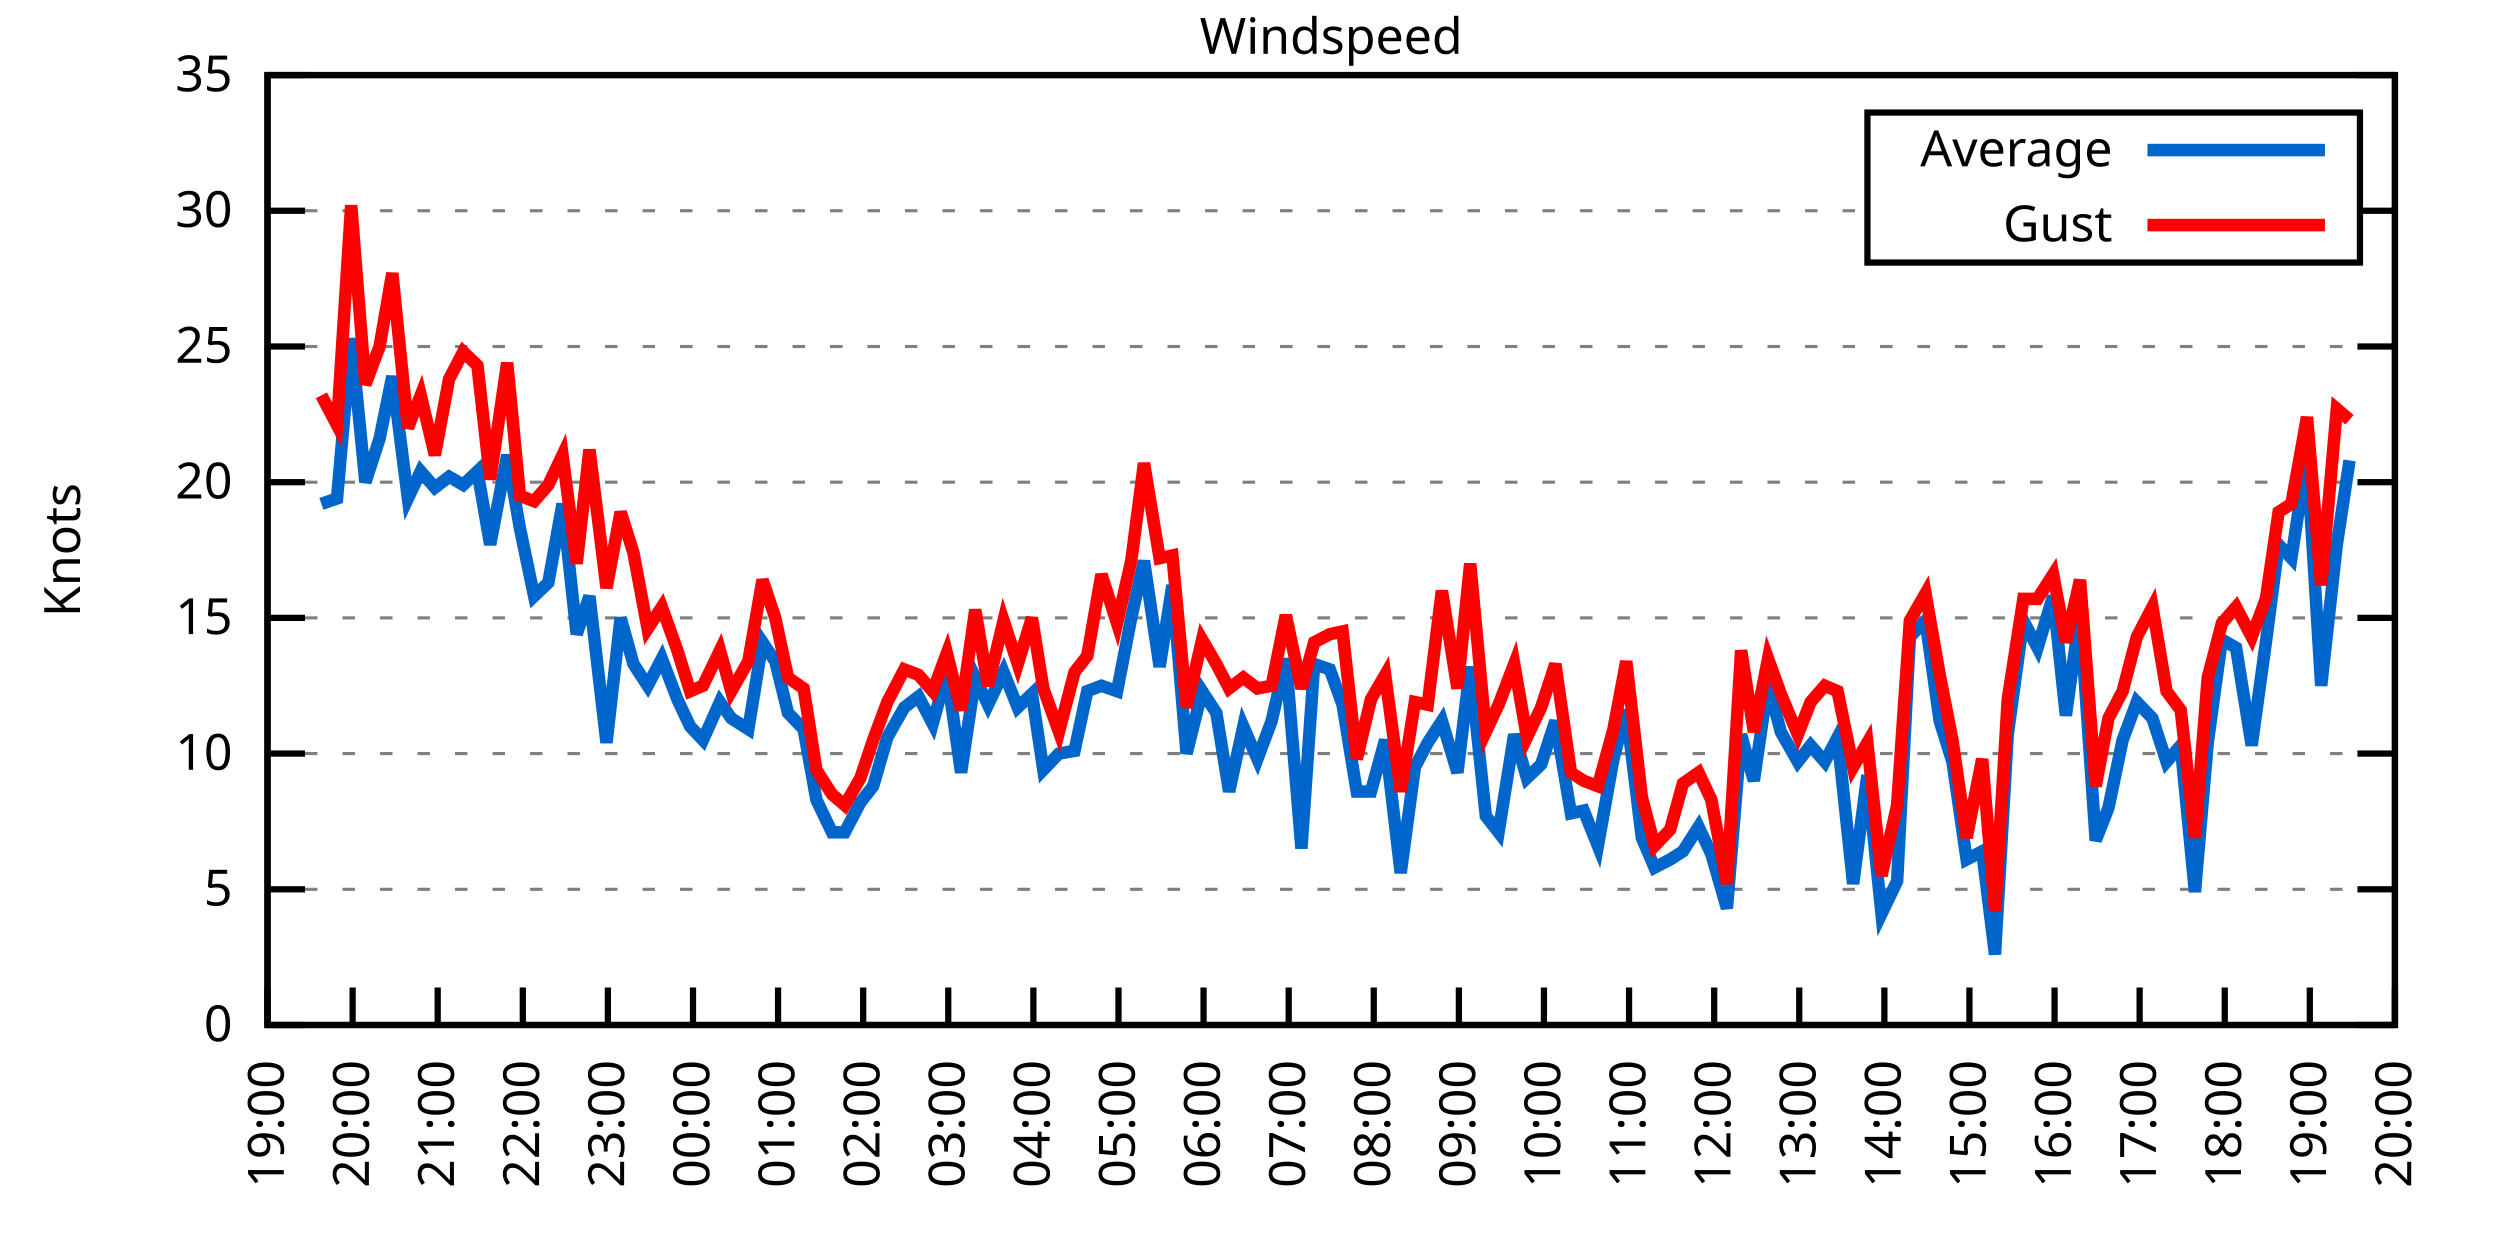
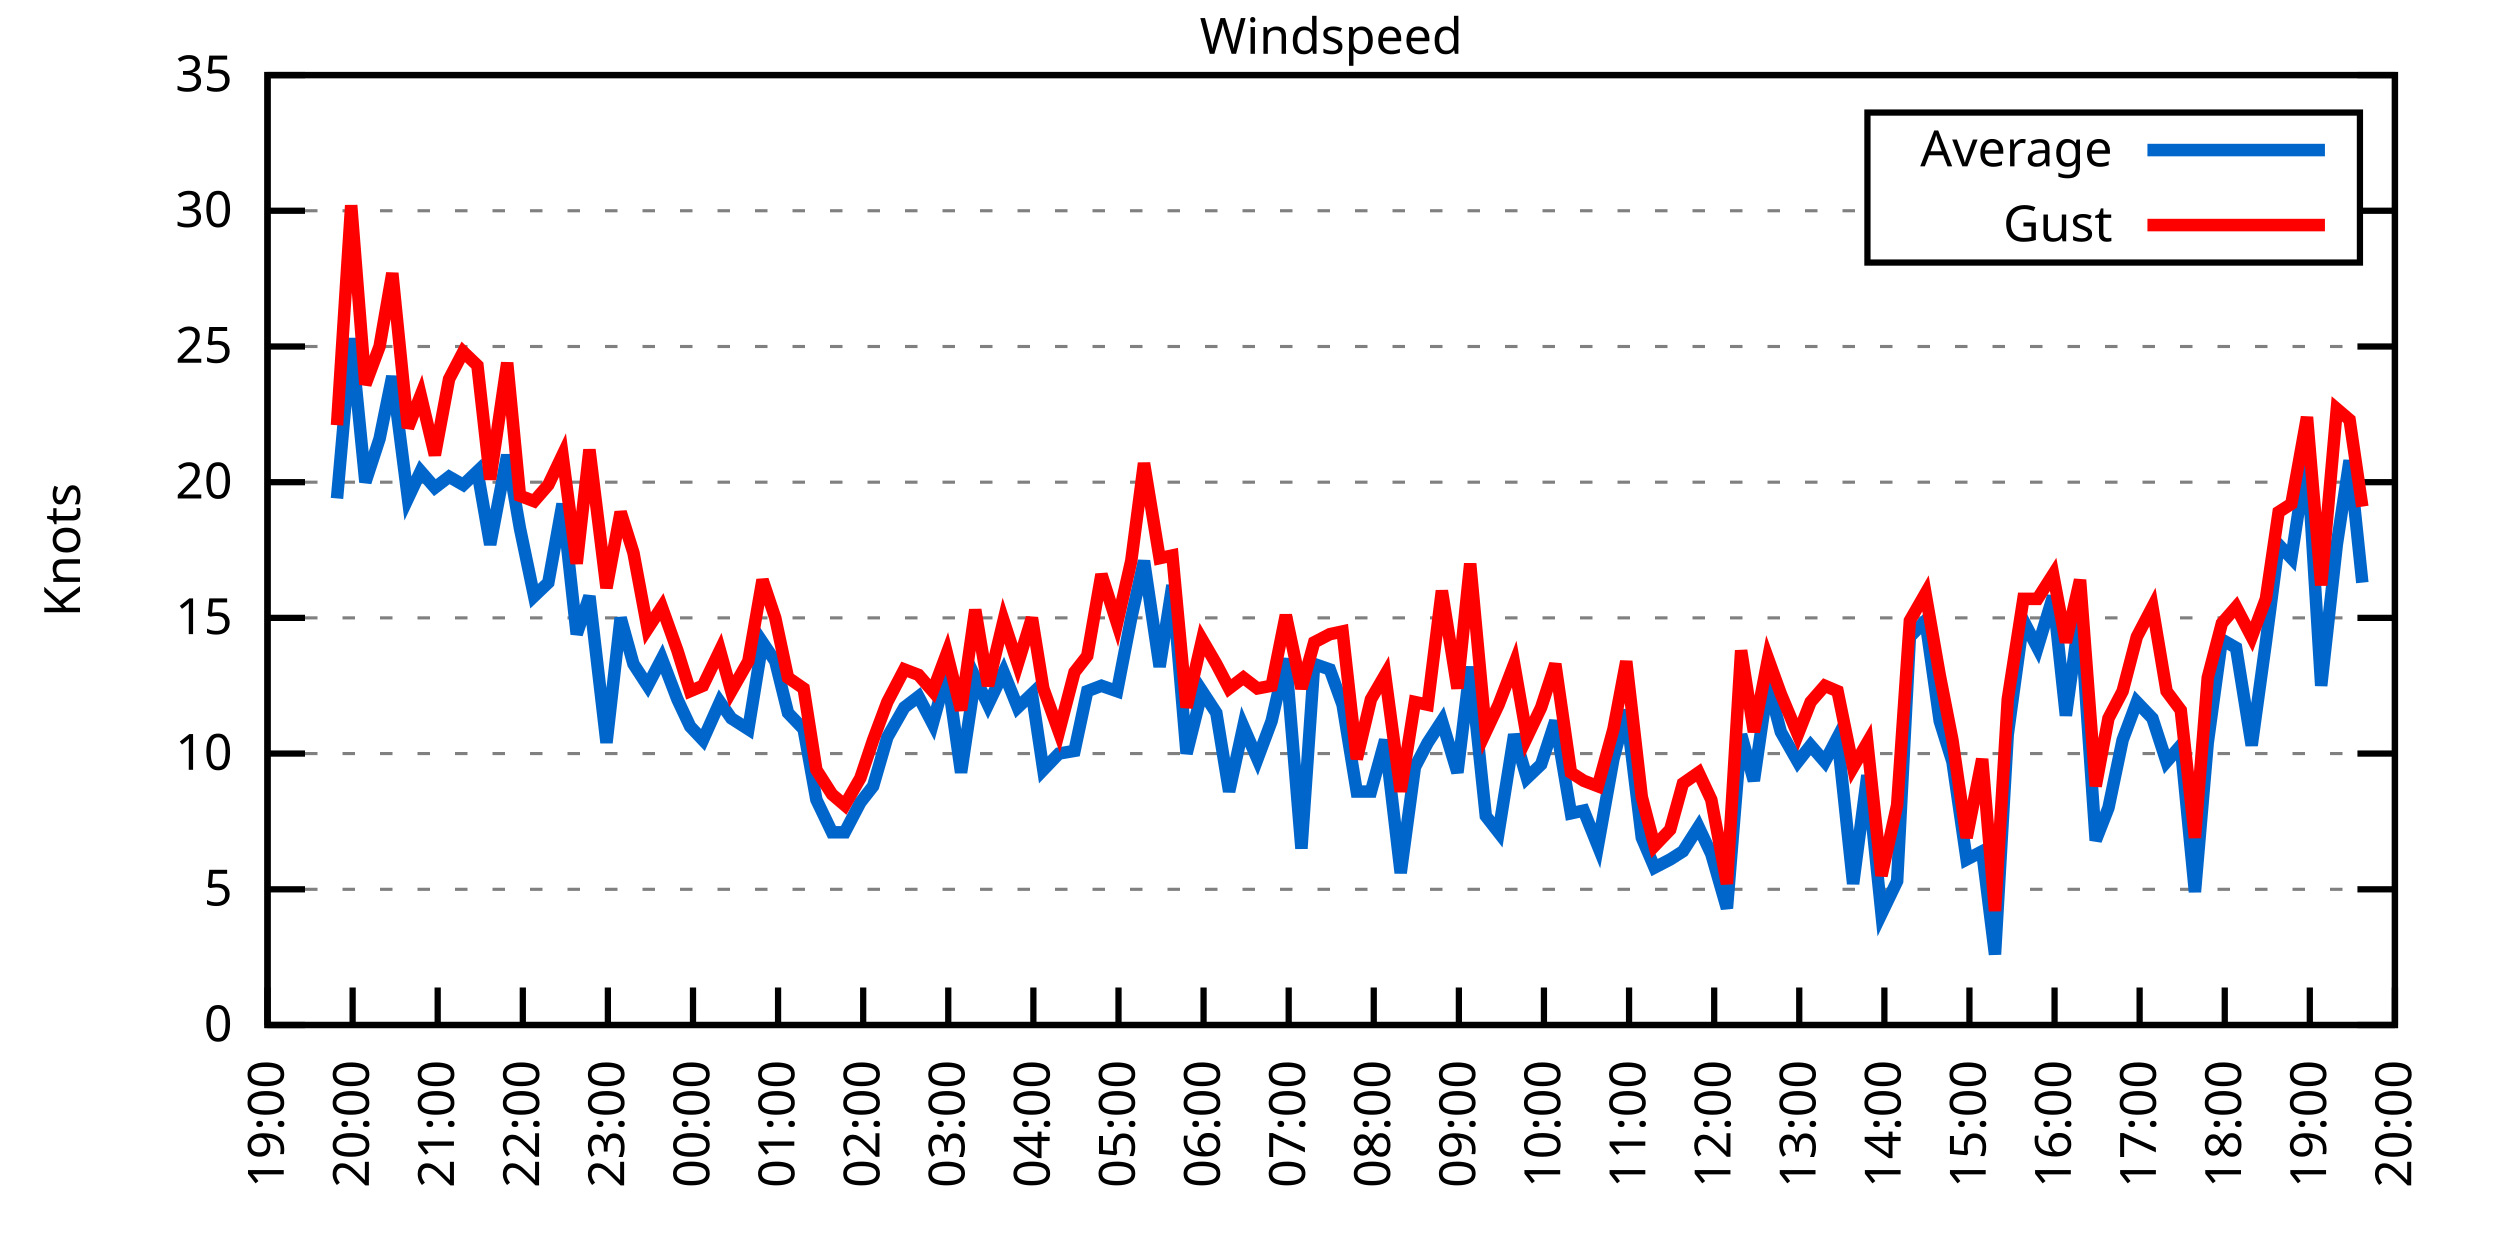
<svg xmlns="http://www.w3.org/2000/svg" xmlns:xlink="http://www.w3.org/1999/xlink" width="400" height="200" viewBox="0 0 400 200">
  <g id="gnuplot_canvas">
    <rect x="0" y="0" width="400" height="200" fill="none" />
    <defs>
      <circle id="gpDot" r="0.5" stroke-width="0.5" stroke="currentColor" />
      <path id="gpPt0" stroke-width="0.333" stroke="currentColor" d="M-1,0 h2 M0,-1 v2" />
      <path id="gpPt1" stroke-width="0.333" stroke="currentColor" d="M-1,-1 L1,1 M1,-1 L-1,1" />
      <path id="gpPt2" stroke-width="0.333" stroke="currentColor" d="M-1,0 L1,0 M0,-1 L0,1 M-1,-1 L1,1 M-1,1 L1,-1" />
      <rect id="gpPt3" stroke-width="0.333" stroke="currentColor" x="-1" y="-1" width="2" height="2" />
      <rect id="gpPt4" stroke-width="0.333" stroke="currentColor" fill="currentColor" x="-1" y="-1" width="2" height="2" />
      <circle id="gpPt5" stroke-width="0.333" stroke="currentColor" cx="0" cy="0" r="1" />
      <use xlink:href="#gpPt5" id="gpPt6" fill="currentColor" stroke="none" />
      <path id="gpPt7" stroke-width="0.333" stroke="currentColor" d="M0,-1.33 L-1.33,0.67 L1.33,0.67 z" />
      <use xlink:href="#gpPt7" id="gpPt8" fill="currentColor" stroke="none" />
      <use xlink:href="#gpPt7" id="gpPt9" stroke="currentColor" transform="rotate(180)" />
      <use xlink:href="#gpPt9" id="gpPt10" fill="currentColor" stroke="none" />
      <use xlink:href="#gpPt3" id="gpPt11" stroke="currentColor" transform="rotate(45)" />
      <use xlink:href="#gpPt11" id="gpPt12" fill="currentColor" stroke="none" />
      <path id="gpPt13" stroke-width="0.333" stroke="currentColor" d="M0,1.330 L1.265,0.411 L0.782,-1.067 L-0.782,-1.076 L-1.265,0.411 z" />
      <use xlink:href="#gpPt13" id="gpPt14" fill="currentColor" stroke="none" />
      <filter id="textbox" filterUnits="objectBoundingBox" x="0" y="0" height="1" width="1">
        <feFlood flood-color="white" flood-opacity="1" result="bgnd" />
        <feComposite in="SourceGraphic" in2="bgnd" operator="atop" />
      </filter>
      <filter id="greybox" filterUnits="objectBoundingBox" x="0" y="0" height="1" width="1">
        <feFlood flood-color="lightgrey" flood-opacity="1" result="grey" />
        <feComposite in="SourceGraphic" in2="grey" operator="atop" />
      </filter>
    </defs>
    <g fill="none" color="white" stroke="currentColor" stroke-width="1.00" stroke-linecap="butt" stroke-linejoin="miter">
</g>
    <g fill="none" color="black" stroke="currentColor" stroke-width="1.00" stroke-linecap="butt" stroke-linejoin="miter">
      <g stroke="none" shape-rendering="crispEdges">
        <polygon fill="rgb(255, 255, 255)" points="42.80,164.00 383.18,164.00 383.18,12.02 42.80,12.02 " />
      </g>
    </g>
    <g fill="none" color="black" stroke="currentColor" stroke-width="1.00" stroke-linecap="butt" stroke-linejoin="miter">
</g>
    <g fill="none" color="black" stroke="black" stroke-width="0.50" stroke-linecap="butt" stroke-linejoin="miter">
</g>
    <g fill="none" color="gray" stroke="currentColor" stroke-width="0.50" stroke-linecap="butt" stroke-linejoin="miter">
      <path stroke="gray" stroke-dasharray="2,4" class="gridline" d="M42.80,164.00 L383.19,164.00  " />
    </g>
    <g fill="none" color="gray" stroke="gray" stroke-width="1.00" stroke-linecap="butt" stroke-linejoin="miter">
</g>
    <g fill="none" color="black" stroke="currentColor" stroke-width="1.00" stroke-linecap="butt" stroke-linejoin="miter">
      <path stroke="black" d="M42.80,164.00 L48.80,164.00 M383.19,164.00 L377.19,164.00  " />
      <g transform="translate(37.20,166.60)" stroke="none" fill="black" font-family="Sans" font-size="8.00" text-anchor="end">
        <text>
          <tspan font-family="Sans"> 0</tspan>
        </text>
      </g>
    </g>
    <g fill="none" color="black" stroke="currentColor" stroke-width="1.00" stroke-linecap="butt" stroke-linejoin="miter">
</g>
    <g fill="none" color="black" stroke="black" stroke-width="0.50" stroke-linecap="butt" stroke-linejoin="miter">
</g>
    <g fill="none" color="gray" stroke="currentColor" stroke-width="0.50" stroke-linecap="butt" stroke-linejoin="miter">
      <path stroke="gray" stroke-dasharray="2,4" class="gridline" d="M42.80,142.29 L383.19,142.29  " />
    </g>
    <g fill="none" color="gray" stroke="gray" stroke-width="1.00" stroke-linecap="butt" stroke-linejoin="miter">
</g>
    <g fill="none" color="black" stroke="currentColor" stroke-width="1.00" stroke-linecap="butt" stroke-linejoin="miter">
      <path stroke="black" d="M42.80,142.29 L48.80,142.29 M383.19,142.29 L377.19,142.29  " />
      <g transform="translate(37.20,144.89)" stroke="none" fill="black" font-family="Sans" font-size="8.00" text-anchor="end">
        <text>
          <tspan font-family="Sans"> 5</tspan>
        </text>
      </g>
    </g>
    <g fill="none" color="black" stroke="currentColor" stroke-width="1.00" stroke-linecap="butt" stroke-linejoin="miter">
</g>
    <g fill="none" color="black" stroke="black" stroke-width="0.50" stroke-linecap="butt" stroke-linejoin="miter">
</g>
    <g fill="none" color="gray" stroke="currentColor" stroke-width="0.50" stroke-linecap="butt" stroke-linejoin="miter">
      <path stroke="gray" stroke-dasharray="2,4" class="gridline" d="M42.80,120.57 L383.19,120.57  " />
    </g>
    <g fill="none" color="gray" stroke="gray" stroke-width="1.00" stroke-linecap="butt" stroke-linejoin="miter">
</g>
    <g fill="none" color="black" stroke="currentColor" stroke-width="1.00" stroke-linecap="butt" stroke-linejoin="miter">
      <path stroke="black" d="M42.80,120.57 L48.80,120.57 M383.19,120.57 L377.19,120.57  " />
      <g transform="translate(37.20,123.17)" stroke="none" fill="black" font-family="Sans" font-size="8.00" text-anchor="end">
        <text>
          <tspan font-family="Sans"> 10</tspan>
        </text>
      </g>
    </g>
    <g fill="none" color="black" stroke="currentColor" stroke-width="1.00" stroke-linecap="butt" stroke-linejoin="miter">
</g>
    <g fill="none" color="black" stroke="black" stroke-width="0.50" stroke-linecap="butt" stroke-linejoin="miter">
</g>
    <g fill="none" color="gray" stroke="currentColor" stroke-width="0.50" stroke-linecap="butt" stroke-linejoin="miter">
      <path stroke="gray" stroke-dasharray="2,4" class="gridline" d="M42.80,98.86 L383.19,98.86  " />
    </g>
    <g fill="none" color="gray" stroke="gray" stroke-width="1.00" stroke-linecap="butt" stroke-linejoin="miter">
</g>
    <g fill="none" color="black" stroke="currentColor" stroke-width="1.00" stroke-linecap="butt" stroke-linejoin="miter">
      <path stroke="black" d="M42.80,98.86 L48.80,98.86 M383.19,98.86 L377.19,98.86  " />
      <g transform="translate(37.20,101.46)" stroke="none" fill="black" font-family="Sans" font-size="8.00" text-anchor="end">
        <text>
          <tspan font-family="Sans"> 15</tspan>
        </text>
      </g>
    </g>
    <g fill="none" color="black" stroke="currentColor" stroke-width="1.00" stroke-linecap="butt" stroke-linejoin="miter">
</g>
    <g fill="none" color="black" stroke="black" stroke-width="0.50" stroke-linecap="butt" stroke-linejoin="miter">
</g>
    <g fill="none" color="gray" stroke="currentColor" stroke-width="0.50" stroke-linecap="butt" stroke-linejoin="miter">
      <path stroke="gray" stroke-dasharray="2,4" class="gridline" d="M42.80,77.15 L383.19,77.15  " />
    </g>
    <g fill="none" color="gray" stroke="gray" stroke-width="1.00" stroke-linecap="butt" stroke-linejoin="miter">
</g>
    <g fill="none" color="black" stroke="currentColor" stroke-width="1.00" stroke-linecap="butt" stroke-linejoin="miter">
      <path stroke="black" d="M42.80,77.15 L48.80,77.15 M383.19,77.15 L377.19,77.15  " />
      <g transform="translate(37.20,79.75)" stroke="none" fill="black" font-family="Sans" font-size="8.00" text-anchor="end">
        <text>
          <tspan font-family="Sans"> 20</tspan>
        </text>
      </g>
    </g>
    <g fill="none" color="black" stroke="currentColor" stroke-width="1.00" stroke-linecap="butt" stroke-linejoin="miter">
</g>
    <g fill="none" color="black" stroke="black" stroke-width="0.50" stroke-linecap="butt" stroke-linejoin="miter">
</g>
    <g fill="none" color="gray" stroke="currentColor" stroke-width="0.50" stroke-linecap="butt" stroke-linejoin="miter">
      <path stroke="gray" stroke-dasharray="2,4" class="gridline" d="M42.80,55.44 L383.19,55.44  " />
    </g>
    <g fill="none" color="gray" stroke="gray" stroke-width="1.00" stroke-linecap="butt" stroke-linejoin="miter">
</g>
    <g fill="none" color="black" stroke="currentColor" stroke-width="1.00" stroke-linecap="butt" stroke-linejoin="miter">
      <path stroke="black" d="M42.80,55.44 L48.80,55.44 M383.19,55.44 L377.19,55.44  " />
      <g transform="translate(37.20,58.04)" stroke="none" fill="black" font-family="Sans" font-size="8.00" text-anchor="end">
        <text>
          <tspan font-family="Sans"> 25</tspan>
        </text>
      </g>
    </g>
    <g fill="none" color="black" stroke="currentColor" stroke-width="1.00" stroke-linecap="butt" stroke-linejoin="miter">
</g>
    <g fill="none" color="black" stroke="black" stroke-width="0.50" stroke-linecap="butt" stroke-linejoin="miter">
</g>
    <g fill="none" color="gray" stroke="currentColor" stroke-width="0.50" stroke-linecap="butt" stroke-linejoin="miter">
      <path stroke="gray" stroke-dasharray="2,4" class="gridline" d="M42.80,33.72 L298.79,33.72 M377.59,33.72 L383.19,33.72  " />
    </g>
    <g fill="none" color="gray" stroke="gray" stroke-width="1.00" stroke-linecap="butt" stroke-linejoin="miter">
</g>
    <g fill="none" color="black" stroke="currentColor" stroke-width="1.00" stroke-linecap="butt" stroke-linejoin="miter">
      <path stroke="black" d="M42.80,33.72 L48.80,33.72 M383.19,33.72 L377.19,33.72  " />
      <g transform="translate(37.20,36.32)" stroke="none" fill="black" font-family="Sans" font-size="8.00" text-anchor="end">
        <text>
          <tspan font-family="Sans"> 30</tspan>
        </text>
      </g>
    </g>
    <g fill="none" color="black" stroke="currentColor" stroke-width="1.00" stroke-linecap="butt" stroke-linejoin="miter">
</g>
    <g fill="none" color="black" stroke="black" stroke-width="0.50" stroke-linecap="butt" stroke-linejoin="miter">
</g>
    <g fill="none" color="gray" stroke="currentColor" stroke-width="0.50" stroke-linecap="butt" stroke-linejoin="miter">
      <path stroke="gray" stroke-dasharray="2,4" class="gridline" d="M42.80,12.01 L383.19,12.01  " />
    </g>
    <g fill="none" color="gray" stroke="gray" stroke-width="1.00" stroke-linecap="butt" stroke-linejoin="miter">
</g>
    <g fill="none" color="black" stroke="currentColor" stroke-width="1.00" stroke-linecap="butt" stroke-linejoin="miter">
      <path stroke="black" d="M42.80,12.01 L48.80,12.01 M383.19,12.01 L377.19,12.01  " />
      <g transform="translate(37.20,14.61)" stroke="none" fill="black" font-family="Sans" font-size="8.00" text-anchor="end">
        <text>
          <tspan font-family="Sans"> 35</tspan>
        </text>
      </g>
    </g>
    <g fill="none" color="black" stroke="currentColor" stroke-width="1.00" stroke-linecap="butt" stroke-linejoin="miter">
      <path stroke="black" d="M42.80,164.00 L42.80,158.00  " />
      <g transform="translate(45.40,169.60) rotate(270.00)" stroke="none" fill="black" font-family="Sans" font-size="8.00" text-anchor="end">
        <text>
          <tspan font-family="Sans">19:00</tspan>
        </text>
      </g>
    </g>
    <g fill="none" color="black" stroke="currentColor" stroke-width="1.00" stroke-linecap="butt" stroke-linejoin="miter">
      <path stroke="black" d="M56.42,164.00 L56.42,158.00  " />
      <g transform="translate(59.02,169.60) rotate(270.00)" stroke="none" fill="black" font-family="Sans" font-size="8.00" text-anchor="end">
        <text>
          <tspan font-family="Sans">20:00</tspan>
        </text>
      </g>
    </g>
    <g fill="none" color="black" stroke="currentColor" stroke-width="1.00" stroke-linecap="butt" stroke-linejoin="miter">
      <path stroke="black" d="M70.03,164.00 L70.03,158.00  " />
      <g transform="translate(72.63,169.60) rotate(270.00)" stroke="none" fill="black" font-family="Sans" font-size="8.00" text-anchor="end">
        <text>
          <tspan font-family="Sans">21:00</tspan>
        </text>
      </g>
    </g>
    <g fill="none" color="black" stroke="currentColor" stroke-width="1.00" stroke-linecap="butt" stroke-linejoin="miter">
      <path stroke="black" d="M83.65,164.00 L83.65,158.00  " />
      <g transform="translate(86.25,169.60) rotate(270.00)" stroke="none" fill="black" font-family="Sans" font-size="8.00" text-anchor="end">
        <text>
          <tspan font-family="Sans">22:00</tspan>
        </text>
      </g>
    </g>
    <g fill="none" color="black" stroke="currentColor" stroke-width="1.00" stroke-linecap="butt" stroke-linejoin="miter">
      <path stroke="black" d="M97.26,164.00 L97.26,158.00  " />
      <g transform="translate(99.86,169.60) rotate(270.00)" stroke="none" fill="black" font-family="Sans" font-size="8.00" text-anchor="end">
        <text>
          <tspan font-family="Sans">23:00</tspan>
        </text>
      </g>
    </g>
    <g fill="none" color="black" stroke="currentColor" stroke-width="1.00" stroke-linecap="butt" stroke-linejoin="miter">
      <path stroke="black" d="M110.88,164.00 L110.88,158.00  " />
      <g transform="translate(113.48,169.60) rotate(270.00)" stroke="none" fill="black" font-family="Sans" font-size="8.00" text-anchor="end">
        <text>
          <tspan font-family="Sans">00:00</tspan>
        </text>
      </g>
    </g>
    <g fill="none" color="black" stroke="currentColor" stroke-width="1.00" stroke-linecap="butt" stroke-linejoin="miter">
      <path stroke="black" d="M124.49,164.00 L124.49,158.00  " />
      <g transform="translate(127.09,169.60) rotate(270.00)" stroke="none" fill="black" font-family="Sans" font-size="8.00" text-anchor="end">
        <text>
          <tspan font-family="Sans">01:00</tspan>
        </text>
      </g>
    </g>
    <g fill="none" color="black" stroke="currentColor" stroke-width="1.00" stroke-linecap="butt" stroke-linejoin="miter">
      <path stroke="black" d="M138.11,164.00 L138.11,158.00  " />
      <g transform="translate(140.71,169.60) rotate(270.00)" stroke="none" fill="black" font-family="Sans" font-size="8.00" text-anchor="end">
        <text>
          <tspan font-family="Sans">02:00</tspan>
        </text>
      </g>
    </g>
    <g fill="none" color="black" stroke="currentColor" stroke-width="1.00" stroke-linecap="butt" stroke-linejoin="miter">
      <path stroke="black" d="M151.72,164.00 L151.72,158.00  " />
      <g transform="translate(154.32,169.60) rotate(270.00)" stroke="none" fill="black" font-family="Sans" font-size="8.00" text-anchor="end">
        <text>
          <tspan font-family="Sans">03:00</tspan>
        </text>
      </g>
    </g>
    <g fill="none" color="black" stroke="currentColor" stroke-width="1.00" stroke-linecap="butt" stroke-linejoin="miter">
      <path stroke="black" d="M165.34,164.00 L165.34,158.00  " />
      <g transform="translate(167.94,169.60) rotate(270.00)" stroke="none" fill="black" font-family="Sans" font-size="8.00" text-anchor="end">
        <text>
          <tspan font-family="Sans">04:00</tspan>
        </text>
      </g>
    </g>
    <g fill="none" color="black" stroke="currentColor" stroke-width="1.00" stroke-linecap="butt" stroke-linejoin="miter">
      <path stroke="black" d="M178.96,164.00 L178.96,158.00  " />
      <g transform="translate(181.56,169.60) rotate(270.00)" stroke="none" fill="black" font-family="Sans" font-size="8.00" text-anchor="end">
        <text>
          <tspan font-family="Sans">05:00</tspan>
        </text>
      </g>
    </g>
    <g fill="none" color="black" stroke="currentColor" stroke-width="1.00" stroke-linecap="butt" stroke-linejoin="miter">
      <path stroke="black" d="M192.57,164.00 L192.57,158.00  " />
      <g transform="translate(195.17,169.60) rotate(270.00)" stroke="none" fill="black" font-family="Sans" font-size="8.00" text-anchor="end">
        <text>
          <tspan font-family="Sans">06:00</tspan>
        </text>
      </g>
    </g>
    <g fill="none" color="black" stroke="currentColor" stroke-width="1.00" stroke-linecap="butt" stroke-linejoin="miter">
      <path stroke="black" d="M206.19,164.00 L206.19,158.00  " />
      <g transform="translate(208.79,169.60) rotate(270.00)" stroke="none" fill="black" font-family="Sans" font-size="8.00" text-anchor="end">
        <text>
          <tspan font-family="Sans">07:00</tspan>
        </text>
      </g>
    </g>
    <g fill="none" color="black" stroke="currentColor" stroke-width="1.00" stroke-linecap="butt" stroke-linejoin="miter">
      <path stroke="black" d="M219.80,164.00 L219.80,158.00  " />
      <g transform="translate(222.40,169.60) rotate(270.00)" stroke="none" fill="black" font-family="Sans" font-size="8.00" text-anchor="end">
        <text>
          <tspan font-family="Sans">08:00</tspan>
        </text>
      </g>
    </g>
    <g fill="none" color="black" stroke="currentColor" stroke-width="1.00" stroke-linecap="butt" stroke-linejoin="miter">
      <path stroke="black" d="M233.42,164.00 L233.42,158.00  " />
      <g transform="translate(236.02,169.60) rotate(270.00)" stroke="none" fill="black" font-family="Sans" font-size="8.00" text-anchor="end">
        <text>
          <tspan font-family="Sans">09:00</tspan>
        </text>
      </g>
    </g>
    <g fill="none" color="black" stroke="currentColor" stroke-width="1.00" stroke-linecap="butt" stroke-linejoin="miter">
      <path stroke="black" d="M247.03,164.00 L247.03,158.00  " />
      <g transform="translate(249.63,169.60) rotate(270.00)" stroke="none" fill="black" font-family="Sans" font-size="8.00" text-anchor="end">
        <text>
          <tspan font-family="Sans">10:00</tspan>
        </text>
      </g>
    </g>
    <g fill="none" color="black" stroke="currentColor" stroke-width="1.00" stroke-linecap="butt" stroke-linejoin="miter">
      <path stroke="black" d="M260.65,164.00 L260.65,158.00  " />
      <g transform="translate(263.25,169.60) rotate(270.00)" stroke="none" fill="black" font-family="Sans" font-size="8.00" text-anchor="end">
        <text>
          <tspan font-family="Sans">11:00</tspan>
        </text>
      </g>
    </g>
    <g fill="none" color="black" stroke="currentColor" stroke-width="1.00" stroke-linecap="butt" stroke-linejoin="miter">
      <path stroke="black" d="M274.27,164.00 L274.27,158.00  " />
      <g transform="translate(276.87,169.60) rotate(270.00)" stroke="none" fill="black" font-family="Sans" font-size="8.00" text-anchor="end">
        <text>
          <tspan font-family="Sans">12:00</tspan>
        </text>
      </g>
    </g>
    <g fill="none" color="black" stroke="currentColor" stroke-width="1.00" stroke-linecap="butt" stroke-linejoin="miter">
      <path stroke="black" d="M287.88,164.00 L287.88,158.00  " />
      <g transform="translate(290.48,169.60) rotate(270.00)" stroke="none" fill="black" font-family="Sans" font-size="8.00" text-anchor="end">
        <text>
          <tspan font-family="Sans">13:00</tspan>
        </text>
      </g>
    </g>
    <g fill="none" color="black" stroke="currentColor" stroke-width="1.00" stroke-linecap="butt" stroke-linejoin="miter">
      <path stroke="black" d="M301.50,164.00 L301.50,158.00  " />
      <g transform="translate(304.10,169.60) rotate(270.00)" stroke="none" fill="black" font-family="Sans" font-size="8.00" text-anchor="end">
        <text>
          <tspan font-family="Sans">14:00</tspan>
        </text>
      </g>
    </g>
    <g fill="none" color="black" stroke="currentColor" stroke-width="1.00" stroke-linecap="butt" stroke-linejoin="miter">
      <path stroke="black" d="M315.11,164.00 L315.11,158.00  " />
      <g transform="translate(317.71,169.60) rotate(270.00)" stroke="none" fill="black" font-family="Sans" font-size="8.00" text-anchor="end">
        <text>
          <tspan font-family="Sans">15:00</tspan>
        </text>
      </g>
    </g>
    <g fill="none" color="black" stroke="currentColor" stroke-width="1.00" stroke-linecap="butt" stroke-linejoin="miter">
      <path stroke="black" d="M328.73,164.00 L328.73,158.00  " />
      <g transform="translate(331.33,169.60) rotate(270.00)" stroke="none" fill="black" font-family="Sans" font-size="8.00" text-anchor="end">
        <text>
          <tspan font-family="Sans">16:00</tspan>
        </text>
      </g>
    </g>
    <g fill="none" color="black" stroke="currentColor" stroke-width="1.00" stroke-linecap="butt" stroke-linejoin="miter">
      <path stroke="black" d="M342.34,164.00 L342.34,158.00  " />
      <g transform="translate(344.94,169.60) rotate(270.00)" stroke="none" fill="black" font-family="Sans" font-size="8.00" text-anchor="end">
        <text>
          <tspan font-family="Sans">17:00</tspan>
        </text>
      </g>
    </g>
    <g fill="none" color="black" stroke="currentColor" stroke-width="1.00" stroke-linecap="butt" stroke-linejoin="miter">
      <path stroke="black" d="M355.96,164.00 L355.96,158.00  " />
      <g transform="translate(358.56,169.60) rotate(270.00)" stroke="none" fill="black" font-family="Sans" font-size="8.00" text-anchor="end">
        <text>
          <tspan font-family="Sans">18:00</tspan>
        </text>
      </g>
    </g>
    <g fill="none" color="black" stroke="currentColor" stroke-width="1.00" stroke-linecap="butt" stroke-linejoin="miter">
      <path stroke="black" d="M369.57,164.00 L369.57,158.00  " />
      <g transform="translate(372.17,169.60) rotate(270.00)" stroke="none" fill="black" font-family="Sans" font-size="8.00" text-anchor="end">
        <text>
          <tspan font-family="Sans">19:00</tspan>
        </text>
      </g>
    </g>
    <g fill="none" color="black" stroke="currentColor" stroke-width="1.00" stroke-linecap="butt" stroke-linejoin="miter">
      <path stroke="black" d="M383.19,164.00 L383.19,158.00  " />
      <g transform="translate(385.79,169.60) rotate(270.00)" stroke="none" fill="black" font-family="Sans" font-size="8.00" text-anchor="end">
        <text>
          <tspan font-family="Sans">20:00</tspan>
        </text>
      </g>
    </g>
    <g fill="none" color="black" stroke="currentColor" stroke-width="1.00" stroke-linecap="butt" stroke-linejoin="miter">
</g>
    <g fill="none" color="black" stroke="currentColor" stroke-width="1.00" stroke-linecap="butt" stroke-linejoin="miter">
      <path stroke="black" d="M42.80,12.01 L42.80,164.00 L383.19,164.00 L383.19,12.01 L42.80,12.01 Z  " />
    </g>
    <g fill="none" color="black" stroke="currentColor" stroke-width="1.00" stroke-linecap="butt" stroke-linejoin="miter">
</g>
    <g fill="none" color="black" stroke="currentColor" stroke-width="1.00" stroke-linecap="butt" stroke-linejoin="miter">
      <path stroke="black" d="M298.79,42.01 L298.79,18.01 L377.59,18.01 L377.59,42.01 L298.79,42.01 Z  " />
    </g>
    <g id="Windspeed_plot_1">
      <g fill="none" color="white" stroke="black" stroke-width="2.00" stroke-linecap="butt" stroke-linejoin="miter">
</g>
      <g fill="none" color="black" stroke="currentColor" stroke-width="2.00" stroke-linecap="butt" stroke-linejoin="miter">
        <g transform="translate(337.99,26.61)" stroke="none" fill="black" font-family="Sans" font-size="8.00" text-anchor="end">
          <text>
            <tspan font-family="Sans">Average</tspan>
          </text>
        </g>
      </g>
      <g fill="none" color="black" stroke="currentColor" stroke-width="2.00" stroke-linecap="butt" stroke-linejoin="miter">
-         <path stroke="rgb(  0, 102, 204)" d="M343.59,24.01 L371.99,24.01 M51.42,80.62 L53.92,79.75 L56.19,54.13 L58.46,77.15 L60.73,70.20 L62.77,60.21   L65.27,79.75 L67.31,75.41 L69.58,78.02 L71.85,76.28 L74.12,77.58 L76.39,75.41 L78.43,87.14 L81.15,72.81   L83.19,84.53 L85.46,95.39 L87.73,93.22 L90.00,80.62 L92.27,101.47 L94.31,95.39 L97.04,118.84 L99.30,98.86   L101.35,106.24 L103.62,109.72 L105.89,105.38 L108.38,111.89 L110.42,116.23 L112.47,118.40 L115.19,112.32 L117.01,114.93   L119.73,116.67 L122.00,102.77 L124.04,105.81 L126.08,114.06 L128.58,116.67 L130.62,127.96 L133.12,133.17 L135.16,133.17   L137.66,128.39 L139.70,125.79 L141.97,117.97 L144.69,113.19 L146.96,111.45 L149.23,115.80 L151.50,107.55 L153.77,123.61   L156.04,108.42 L158.08,112.76 L160.57,107.55 L162.84,113.19 L165.11,111.02 L166.93,123.18 L169.43,120.57 L171.92,120.14   L173.96,110.59 L176.23,109.72 L178.73,110.59 L181.00,98.86 L183.04,89.74 L185.54,106.68 L187.58,93.65 L189.85,120.57   L192.34,110.59 L194.61,114.06 L196.66,126.65 L198.93,116.23 L201.19,121.44 L203.46,115.36 L205.73,105.38 L208.23,135.77   L210.27,106.24 L212.77,107.11 L214.81,112.76 L217.08,126.65 L219.35,126.65 L221.62,118.40 L224.11,139.68 L226.38,122.75   L228.43,118.84 L230.70,115.36 L233.19,123.61 L235.23,106.68 L237.73,130.56 L239.77,133.17 L242.27,117.53 L244.31,124.48   L246.58,122.31 L248.85,115.36 L251.35,130.13 L253.39,129.69 L255.66,135.34 L258.15,121.44 L260.20,113.63 L262.69,134.04   L264.73,138.81 L267.23,137.51 L269.27,136.21 L271.77,132.30 L273.81,136.64 L276.31,145.33 L278.58,117.53 L280.62,124.92   L282.89,109.28 L284.93,117.10 L287.65,121.88 L289.70,119.27 L291.97,121.88 L294.01,117.97 L296.50,141.42 L298.77,124.05   L301.04,146.20 L303.54,140.98 L305.58,101.90 L308.08,99.30 L310.35,115.36 L312.39,121.88 L314.66,137.51 L317.15,136.21   L319.20,152.71 L321.24,117.53 L323.74,99.30 L326.00,103.64 L328.50,95.39 L330.54,114.49 L332.81,97.99 L335.31,134.47   L337.35,129.26 L339.62,118.40 L341.89,112.32 L344.39,114.93 L346.65,121.88 L348.92,119.27 L351.19,142.72 L353.24,118.84   L355.50,102.34 L357.77,103.64 L360.27,119.27 L362.54,102.77 L364.58,87.14 L366.62,89.31 L369.12,72.81 L371.39,109.72   L373.89,87.14 L375.93,73.67  " />
+         <path stroke="rgb(  0, 102, 204)" d="M343.59,24.01 L371.99,24.01 M53.92,79.75 L56.19,54.13 L58.46,77.15 L60.73,70.20 L62.77,60.21 L65.27,79.75   L67.31,75.41 L69.58,78.02 L71.85,76.28 L74.12,77.58 L76.39,75.41 L78.43,87.14 L81.15,72.81 L83.19,84.53   L85.46,95.39 L87.73,93.22 L90.00,80.62 L92.27,101.47 L94.31,95.39 L97.04,118.84 L99.30,98.86 L101.35,106.24   L103.62,109.72 L105.89,105.38 L108.38,111.89 L110.42,116.23 L112.47,118.40 L115.19,112.32 L117.01,114.93 L119.73,116.67   L122.00,102.77 L124.04,105.81 L126.08,114.06 L128.58,116.67 L130.62,127.96 L133.12,133.17 L135.16,133.17 L137.66,128.39   L139.70,125.79 L141.97,117.97 L144.69,113.19 L146.96,111.45 L149.23,115.80 L151.50,107.55 L153.77,123.61 L156.04,108.42   L158.08,112.76 L160.57,107.55 L162.84,113.19 L165.11,111.02 L166.93,123.18 L169.43,120.57 L171.92,120.14 L173.96,110.59   L176.23,109.72 L178.73,110.59 L181.00,98.86 L183.04,89.74 L185.54,106.68 L187.58,93.65 L189.85,120.57 L192.34,110.59   L194.61,114.06 L196.66,126.65 L198.93,116.23 L201.19,121.44 L203.46,115.36 L205.73,105.38 L208.23,135.77 L210.27,106.24   L212.77,107.11 L214.81,112.76 L217.08,126.65 L219.35,126.65 L221.62,118.40 L224.11,139.68 L226.38,122.75 L228.43,118.84   L230.70,115.36 L233.19,123.61 L235.23,106.68 L237.73,130.56 L239.77,133.17 L242.27,117.53 L244.31,124.48 L246.58,122.31   L248.85,115.36 L251.35,130.13 L253.39,129.69 L255.66,135.34 L258.15,121.44 L260.20,113.63 L262.69,134.04 L264.73,138.81   L267.23,137.51 L269.27,136.21 L271.77,132.30 L273.81,136.64 L276.31,145.33 L278.58,117.53 L280.62,124.92 L282.89,109.28   L284.93,117.10 L287.65,121.88 L289.70,119.27 L291.97,121.88 L294.01,117.97 L296.50,141.42 L298.77,124.05 L301.04,146.20   L303.54,140.98 L305.58,101.90 L308.08,99.30 L310.35,115.36 L312.39,121.88 L314.66,137.51 L317.15,136.21 L319.20,152.71   L321.24,117.53 L323.74,99.30 L326.00,103.64 L328.50,95.39 L330.54,114.49 L332.81,97.99 L335.31,134.47 L337.35,129.26   L339.62,118.40 L341.89,112.32 L344.39,114.93 L346.65,121.88 L348.92,119.27 L351.19,142.72 L353.24,118.84 L355.50,102.34   L357.77,103.64 L360.27,119.27 L362.54,102.77 L364.58,87.14 L366.62,89.31 L369.12,72.81 L371.39,109.72 L373.89,87.14   L375.93,73.67 L377.97,93.22  " />
      </g>
    </g>
    <g id="Windspeed_plot_2">
      <g fill="none" color="black" stroke="currentColor" stroke-width="2.00" stroke-linecap="butt" stroke-linejoin="miter">
        <g transform="translate(337.99,38.61)" stroke="none" fill="black" font-family="Sans" font-size="8.00" text-anchor="end">
          <text>
            <tspan font-family="Sans">Gust</tspan>
          </text>
        </g>
      </g>
      <g fill="none" color="black" stroke="currentColor" stroke-width="2.00" stroke-linecap="butt" stroke-linejoin="miter">
-         <path stroke="rgb(255,   0,   0)" d="M343.59,36.01 L371.99,36.01 M51.42,63.25 L53.92,68.03 L56.19,32.85 L58.46,61.52 L60.73,55.44 L62.77,43.71   L65.27,68.46 L67.31,63.25 L69.58,72.81 L71.85,60.65 L74.12,56.30 L76.39,58.48 L78.43,76.71 L81.15,58.04   L83.19,79.32 L85.46,80.19 L87.73,77.58 L90.00,72.81 L92.27,90.18 L94.31,71.94 L97.04,94.08 L99.30,81.93   L101.35,88.44 L103.62,100.60 L105.89,97.12 L108.38,104.07 L110.42,110.59 L112.47,109.72 L115.19,104.07 L117.01,110.59   L119.73,105.81 L122.00,92.78 L124.04,98.86 L126.08,108.42 L128.58,110.15 L130.62,123.18 L133.12,127.09 L135.16,128.83   L137.66,124.48 L139.70,118.40 L141.97,112.32 L144.69,107.11 L146.96,107.98 L149.23,110.59 L151.50,104.51 L153.77,113.63   L156.04,97.56 L158.08,109.72 L160.57,99.30 L162.84,106.24 L165.11,98.86 L166.93,110.15 L169.43,117.10 L171.92,107.55   L173.96,104.94 L176.23,91.91 L178.73,99.73 L181.00,89.74 L183.04,74.11 L185.54,89.31 L187.58,88.87 L189.85,113.19   L192.34,102.34 L194.61,106.24 L196.66,110.15 L198.93,108.42 L201.19,110.15 L203.46,109.72 L205.73,98.43 L208.23,110.15   L210.27,102.77 L212.77,101.47 L214.81,101.03 L217.08,121.44 L219.35,111.89 L221.62,107.98 L224.11,126.65 L226.38,112.32   L228.43,112.76 L230.70,94.52 L233.19,110.15 L235.23,90.18 L237.73,117.10 L239.77,112.76 L242.27,106.24 L244.31,117.97   L246.58,113.19 L248.85,106.24 L251.35,123.61 L253.39,124.92 L255.66,125.79 L258.15,116.67 L260.20,105.81 L262.69,127.52   L264.73,135.34 L267.23,132.73 L269.27,125.35 L271.77,123.61 L273.81,127.96 L276.31,141.42 L278.58,104.07 L280.62,117.10   L282.89,105.38 L284.93,111.02 L287.65,117.53 L289.70,112.32 L291.97,109.72 L294.01,110.59 L296.50,122.75 L298.77,118.84   L301.04,140.12 L303.54,128.83 L305.58,99.30 L308.08,94.95 L310.35,107.98 L312.39,118.40 L314.66,134.04 L317.15,121.44   L319.20,145.76 L321.24,111.89 L323.74,95.82 L326.00,95.82 L328.50,91.91 L330.54,102.77 L332.81,92.78 L335.31,125.79   L337.35,114.93 L339.62,110.59 L341.89,101.90 L344.39,97.12 L346.65,110.59 L348.92,113.63 L351.19,134.04 L353.24,108.42   L355.50,99.73 L357.77,97.12 L360.27,101.90 L362.54,95.82 L364.58,81.93 L366.62,80.62 L369.12,66.73 L371.39,93.65   L373.89,65.42 L375.93,67.16  " />
+         <path stroke="rgb(255,   0,   0)" d="M343.59,36.01 L371.99,36.01 M53.92,68.03 L56.19,32.85 L58.46,61.52 L60.73,55.44 L62.77,43.71 L65.27,68.46   L67.31,63.25 L69.58,72.81 L71.85,60.65 L74.12,56.30 L76.39,58.48 L78.43,76.71 L81.15,58.04 L83.19,79.32   L85.46,80.19 L87.73,77.58 L90.00,72.81 L92.27,90.18 L94.31,71.94 L97.04,94.08 L99.30,81.93 L101.35,88.44   L103.62,100.60 L105.89,97.12 L108.38,104.07 L110.42,110.59 L112.47,109.72 L115.19,104.07 L117.01,110.59 L119.73,105.81   L122.00,92.78 L124.04,98.86 L126.08,108.42 L128.58,110.15 L130.62,123.18 L133.12,127.09 L135.16,128.83 L137.66,124.48   L139.70,118.40 L141.97,112.32 L144.69,107.11 L146.96,107.98 L149.23,110.59 L151.50,104.51 L153.77,113.63 L156.04,97.56   L158.08,109.72 L160.57,99.30 L162.84,106.24 L165.11,98.86 L166.93,110.15 L169.43,117.10 L171.92,107.55 L173.96,104.94   L176.23,91.91 L178.73,99.73 L181.00,89.74 L183.04,74.11 L185.54,89.31 L187.58,88.87 L189.85,113.19 L192.34,102.34   L194.61,106.24 L196.66,110.15 L198.93,108.42 L201.19,110.15 L203.46,109.72 L205.73,98.43 L208.23,110.15 L210.27,102.77   L212.77,101.47 L214.81,101.03 L217.08,121.44 L219.35,111.89 L221.62,107.98 L224.11,126.65 L226.38,112.32 L228.43,112.76   L230.70,94.52 L233.19,110.15 L235.23,90.18 L237.73,117.10 L239.77,112.76 L242.27,106.24 L244.31,117.97 L246.58,113.19   L248.85,106.24 L251.35,123.61 L253.39,124.92 L255.66,125.79 L258.15,116.67 L260.20,105.81 L262.69,127.52 L264.73,135.34   L267.23,132.73 L269.27,125.35 L271.77,123.61 L273.81,127.96 L276.31,141.42 L278.58,104.07 L280.62,117.10 L282.89,105.38   L284.93,111.02 L287.65,117.53 L289.70,112.32 L291.97,109.72 L294.01,110.59 L296.50,122.75 L298.77,118.84 L301.04,140.12   L303.54,128.83 L305.58,99.30 L308.08,94.95 L310.35,107.98 L312.39,118.40 L314.66,134.04 L317.15,121.44 L319.20,145.76   L321.24,111.89 L323.74,95.82 L326.00,95.82 L328.50,91.91 L330.54,102.77 L332.81,92.78 L335.31,125.79 L337.35,114.93   L339.62,110.59 L341.89,101.90 L344.39,97.12 L346.65,110.59 L348.92,113.63 L351.19,134.04 L353.24,108.42 L355.50,99.73   L357.77,97.12 L360.27,101.90 L362.54,95.82 L364.58,81.93 L366.62,80.62 L369.12,66.73 L371.39,93.65 L373.89,65.42   L375.93,67.16 L377.97,81.06  " />
      </g>
    </g>
    <g fill="none" color="black" stroke="currentColor" stroke-width="2.00" stroke-linecap="butt" stroke-linejoin="miter">
</g>
    <g fill="none" color="black" stroke="black" stroke-width="1.00" stroke-linecap="butt" stroke-linejoin="miter">
</g>
    <g fill="none" color="black" stroke="currentColor" stroke-width="1.00" stroke-linecap="butt" stroke-linejoin="miter">
      <path stroke="black" d="M42.80,12.01 L42.80,164.00 L383.19,164.00 L383.19,12.01 L42.80,12.01 Z  " />
      <g transform="translate(12.80,88.01) rotate(270.00)" stroke="none" fill="black" font-family="Sans" font-size="8.00" text-anchor="middle">
        <text>
          <tspan font-family="Sans">Knots</tspan>
        </text>
      </g>
    </g>
    <g fill="none" color="black" stroke="currentColor" stroke-width="1.00" stroke-linecap="butt" stroke-linejoin="miter">
</g>
    <g fill="none" color="black" stroke="currentColor" stroke-width="1.00" stroke-linecap="butt" stroke-linejoin="miter">
      <g transform="translate(212.99,8.61)" stroke="none" fill="black" font-family="Sans" font-size="8.00" text-anchor="middle">
        <text>
          <tspan font-family="Sans">Windspeed</tspan>
        </text>
      </g>
    </g>
    <g fill="none" color="black" stroke="currentColor" stroke-width="1.00" stroke-linecap="butt" stroke-linejoin="miter">
</g>
  </g>
</svg>
